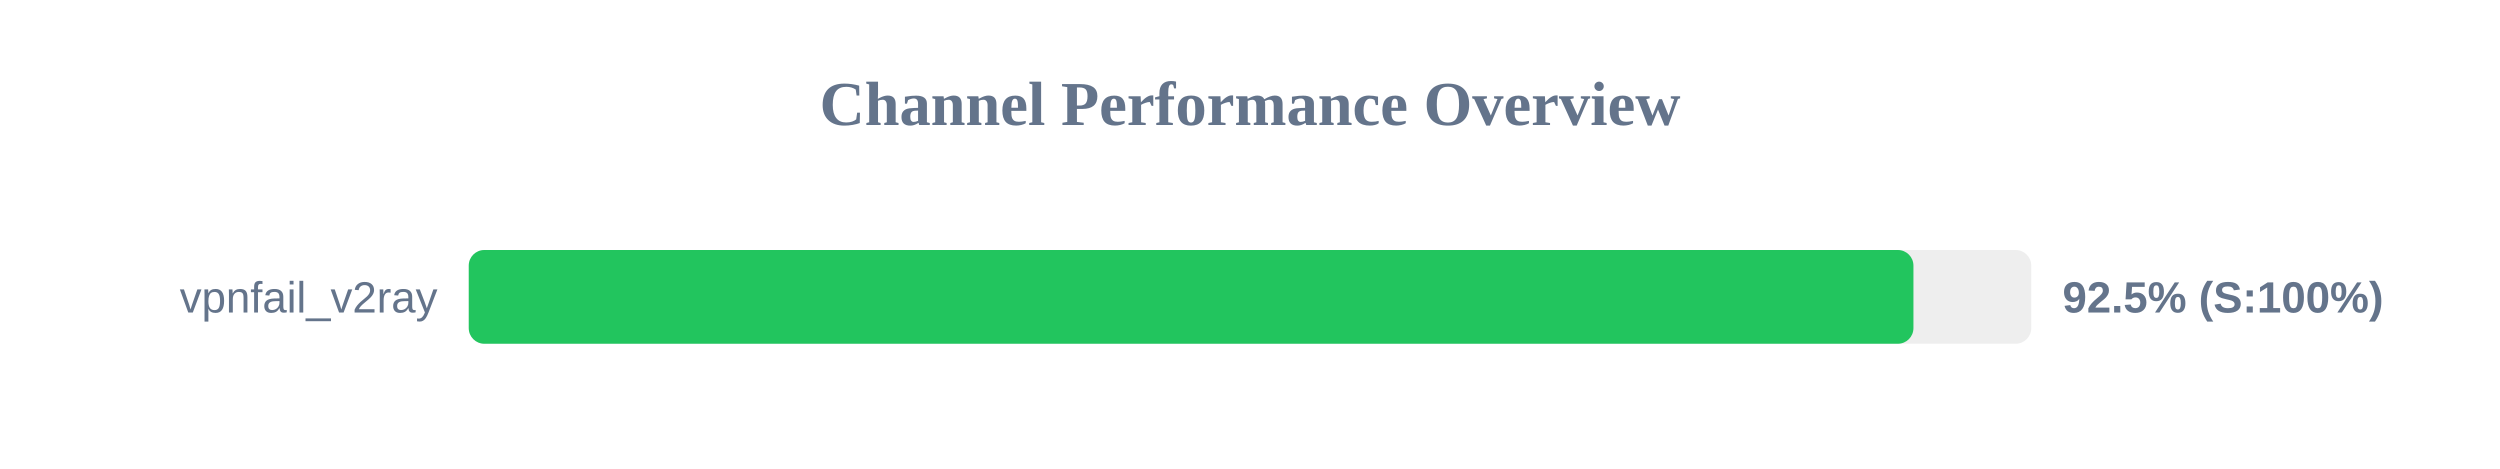
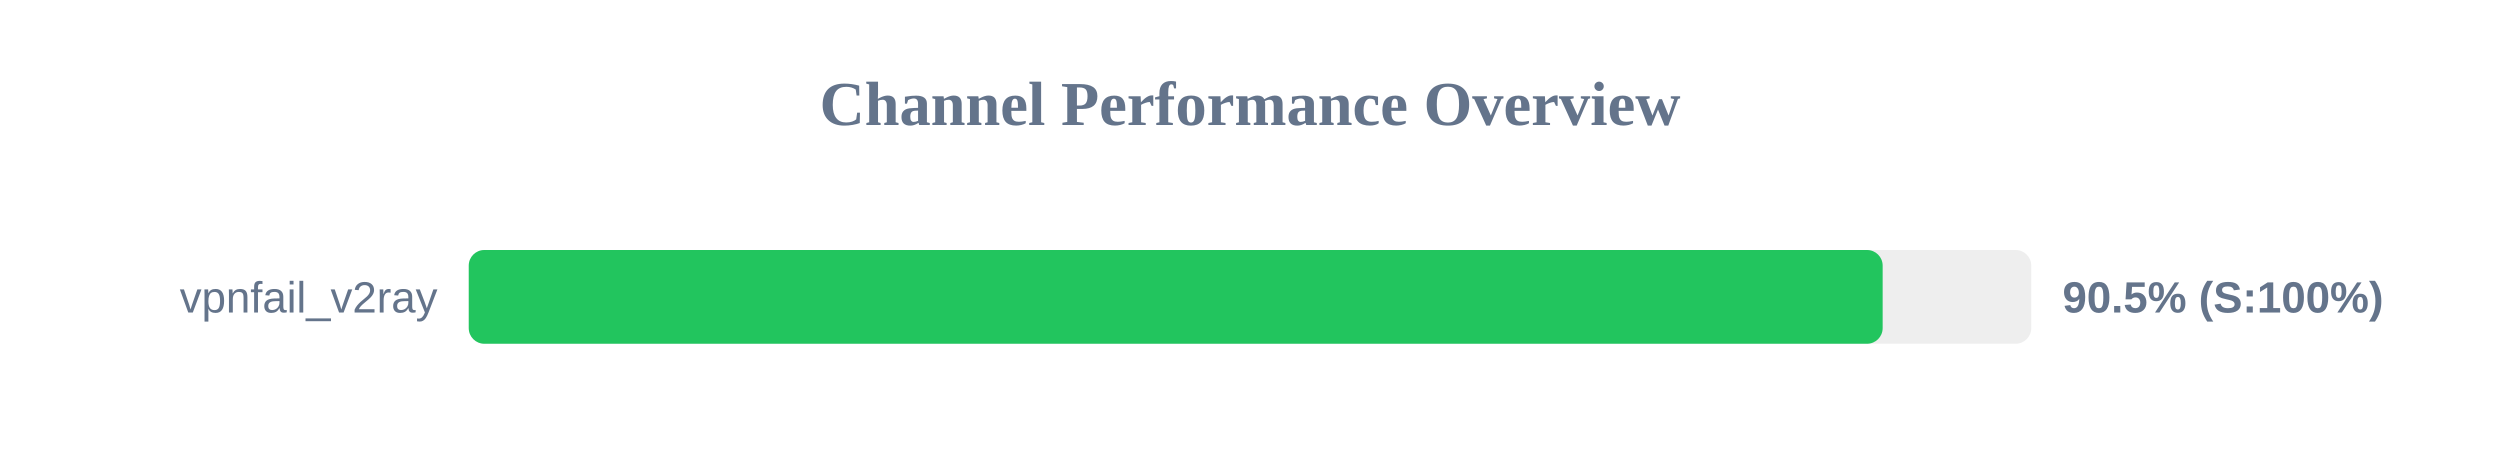
<svg xmlns="http://www.w3.org/2000/svg" width="800" height="150" version="1.1">
  <style>
        .row { font: 14px Arial; fill: #64748b; }
        .score { font: bold 14px Arial; fill: #64748b; }
    </style>
  <text x="400" y="40" text-anchor="middle" font-size="20px" font-weight="bold" fill="#64748b">Channel Performance Overview</text>
  <rect x="150" y="80" width="500" height="30" fill="#eee" rx="5" />
-   <rect x="150" y="80" width="462.3" height="30" fill="#22c55e" rx="5" />
+   <rect x="150" y="80" width="452.45" height="30" fill="#22c55e" rx="5" />
  <text x="140" y="100" text-anchor="end" class="row">vpnfail_v2ray</text>
-   <text x="660" y="100" text-anchor="start" class="score">92.5% (S:100%)</text>
+   <text x="660" y="100" text-anchor="start" class="score">90.5% (S:100%)</text>
</svg>
